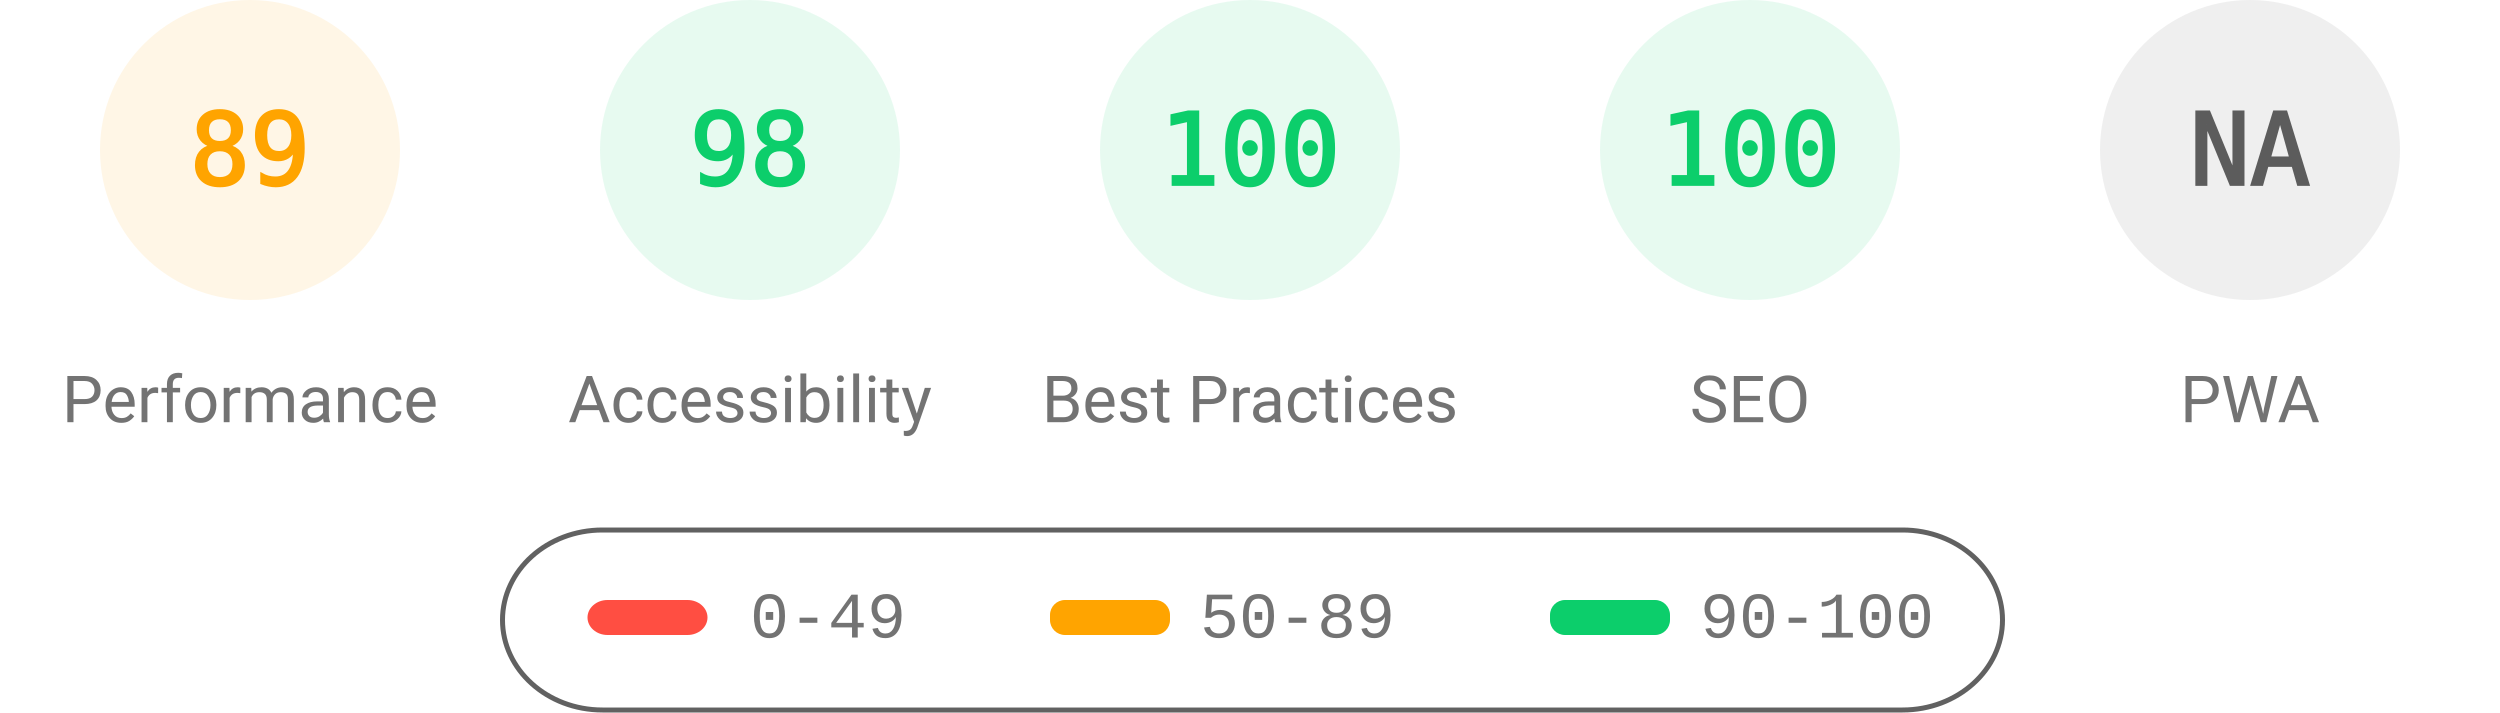
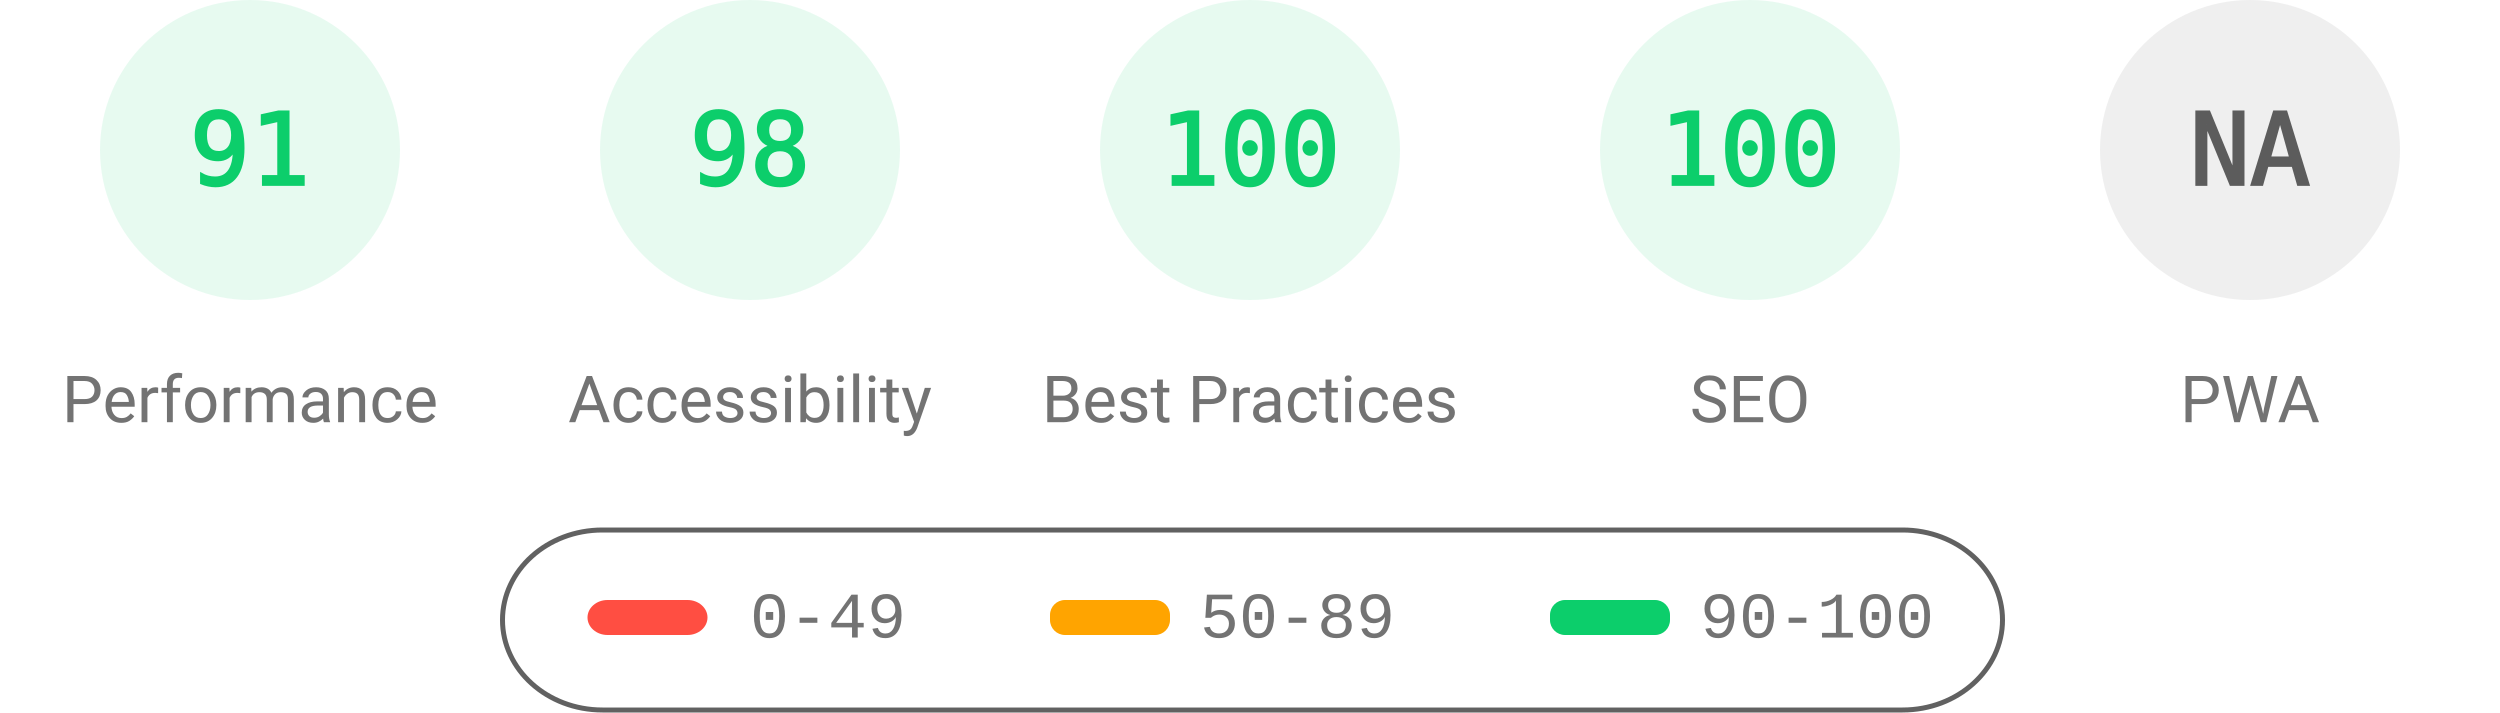
<svg xmlns="http://www.w3.org/2000/svg" fill="none" width="1000" height="285">
  <style>.gauge-base{opacity:.1}.gauge-arc{fill:none;animation-delay:250ms;stroke-linecap:round;transform:rotate(-90deg);transform-origin:100px 60px;animation:load-gauge 1s ease forwards}.guage-text{font-size:40px;font-family:monospace;text-align:center}.guage-red{color:#ff4e42;fill:#ff4e42;stroke:#ff4e42}.guage-orange{color:#ffa400;fill:#ffa400;stroke:#ffa400}.guage-green{color:#0cce6b;fill:#0cce6b;stroke:#0cce6b}.guage-undefined{color:#5c5c5c;fill:#5c5c5c;stroke:#5c5c5c}.guage-title{color:#737373;fill:#737373;stroke:none;font-size:26px;line-height:26px;font-family:Roboto,Halvetica,Arial,sans-serif}@keyframes load-gauge{from{stroke-dasharray:0 352.858}}</style>
-   <svg class="guage-div guage-perf guage-orange" viewBox="0 0 200 200" width="200" height="200">
+   <svg class="guage-div guage-perf guage-green" viewBox="0 0 200 200" width="200" height="200">
    <circle class="gauge-base" r="56" cx="100" cy="60" stroke-width="8" />
-     <circle class="gauge-arc guage-arc-1" r="56" cx="100" cy="60" stroke-width="8" style="stroke-dasharray:313.154,351.858" />
-     <text class="guage-text" x="100" y="60" alignment-baseline="central" dominant-baseline="central" text-anchor="middle">89</text>
+     <circle class="gauge-arc guage-arc-1" r="56" cx="100" cy="60" stroke-width="8" style="stroke-dasharray:320.191,351.858" />
+     <text class="guage-text" x="100" y="60" alignment-baseline="central" dominant-baseline="central" text-anchor="middle">91</text>
    <text class="guage-title" x="100" y="160" alignment-baseline="central" dominant-baseline="central" text-anchor="middle">Performance</text>
  </svg>
  <svg class="guage-div guage-acc guage-green" viewBox="0 0 200 200" width="200" height="200" x="200">
    <circle class="gauge-base" r="56" cx="100" cy="60" stroke-width="8" />
    <circle class="gauge-arc guage-arc-2" r="56" cx="100" cy="60" stroke-width="8" style="stroke-dasharray:344.821,351.858" />
    <text class="guage-text" x="100" y="60" alignment-baseline="central" dominant-baseline="central" text-anchor="middle">98</text>
    <text class="guage-title" x="100" y="160" alignment-baseline="central" dominant-baseline="central" text-anchor="middle">Accessibility</text>
  </svg>
  <svg class="guage-div guage-best guage-green" viewBox="0 0 200 200" width="200" height="200" x="400">
    <circle class="gauge-base" r="56" cx="100" cy="60" stroke-width="8" />
    <circle class="gauge-arc guage-arc-3" r="56" cx="100" cy="60" stroke-width="8" style="stroke-dasharray:351.858,351.858" />
    <text class="guage-text" x="100" y="60" alignment-baseline="central" dominant-baseline="central" text-anchor="middle">100</text>
    <text class="guage-title" x="100" y="160" alignment-baseline="central" dominant-baseline="central" text-anchor="middle">Best Practices</text>
  </svg>
  <svg class="guage-div guage-seo guage-green" viewBox="0 0 200 200" width="200" height="200" x="600">
    <circle class="gauge-base" r="56" cx="100" cy="60" stroke-width="8" />
    <circle class="gauge-arc guage-arc-4" r="56" cx="100" cy="60" stroke-width="8" style="stroke-dasharray:351.858,351.858" />
    <text class="guage-text" x="100" y="60" alignment-baseline="central" dominant-baseline="central" text-anchor="middle">100</text>
    <text class="guage-title" x="100" y="160" alignment-baseline="central" dominant-baseline="central" text-anchor="middle">SEO</text>
  </svg>
  <svg class="guage-div guage-pwa guage-undefined" viewBox="0 0 200 200" width="200" height="200" x="800">
    <circle class="gauge-base" r="56" cx="100" cy="60" stroke-width="8" />
    <circle class="gauge-arc guage-arc-4" r="56" cx="100" cy="60" stroke-width="8" style="stroke-dasharray:351.858,351.858" />
    <text class="guage-text" x="100" y="60" alignment-baseline="central" dominant-baseline="central" text-anchor="middle">NA</text>
    <text class="guage-title" x="100" y="160" alignment-baseline="central" dominant-baseline="central" text-anchor="middle">PWA</text>
  </svg>
  <svg width="604" height="76" x="200" y="210">
    <path fill="none" id="canvas_background" d="M-1-1h604v80H-1z" />
    <rect fill-opacity="0" stroke="#616161" stroke-width="2" rx="40" id="svg_2" height="72" width="600" y="2" x="1" fill="#000" />
    <rect stroke="#000" rx="8" id="svg_3" height="14" width="48" y="30" x="35" stroke-opacity="null" stroke-width="0" fill="#ff4e42" />
    <rect stroke="#000" rx="6" id="svg_4" height="14" width="48" y="30" x="220" stroke-opacity="null" stroke-width="0" fill="#ffa400" />
    <rect stroke="#000" rx="6" id="svg_5" height="14" width="48" y="30" x="420" stroke-opacity="null" stroke-width="0" fill="#0cce6b" />
    <text xml:space="preserve" text-anchor="start" font-family="'Courier New', Courier, monospace" font-size="26" id="svg_6" y="45" x="100" stroke-opacity="null" stroke-width="0" stroke="#000" fill="#737373">0-49</text>
    <text xml:space="preserve" text-anchor="start" font-family="'Courier New', Courier, monospace" font-size="26" id="svg_7" y="45" x="280" stroke-opacity="null" stroke-width="0" stroke="#000" fill="#737373">50-89</text>
    <text xml:space="preserve" text-anchor="start" font-family="'Courier New', Courier, monospace" font-size="26" id="svg_8" y="45" x="480" stroke-opacity="null" stroke-width="0" stroke="#000" fill="#737373">90-100</text>
  </svg>
</svg>
